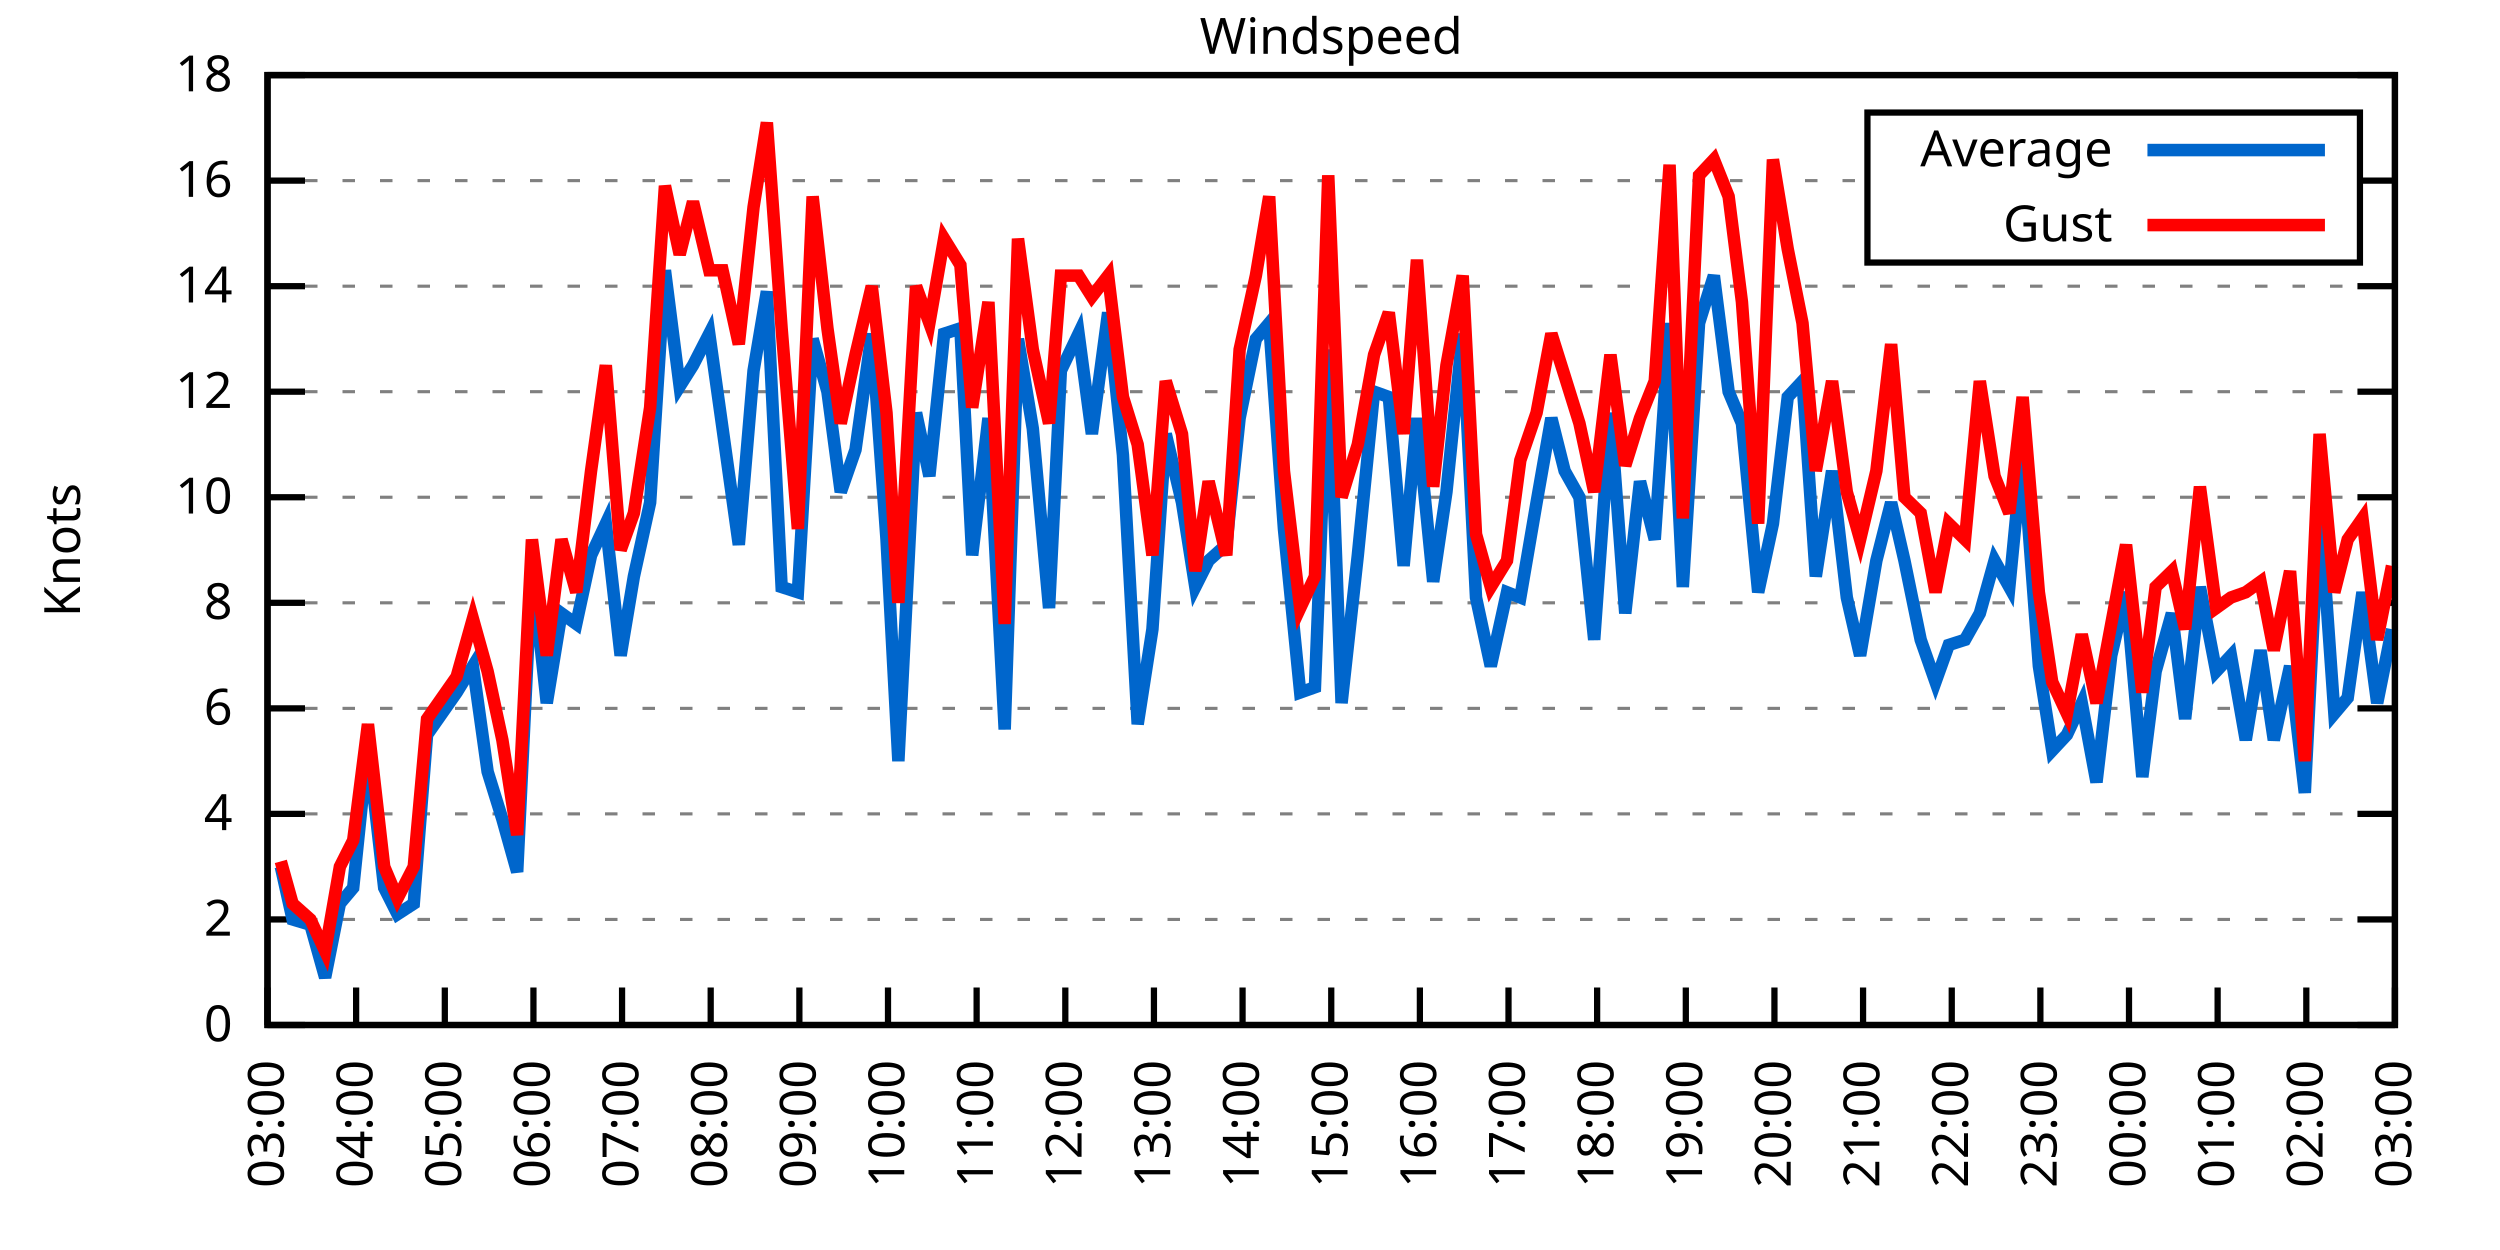
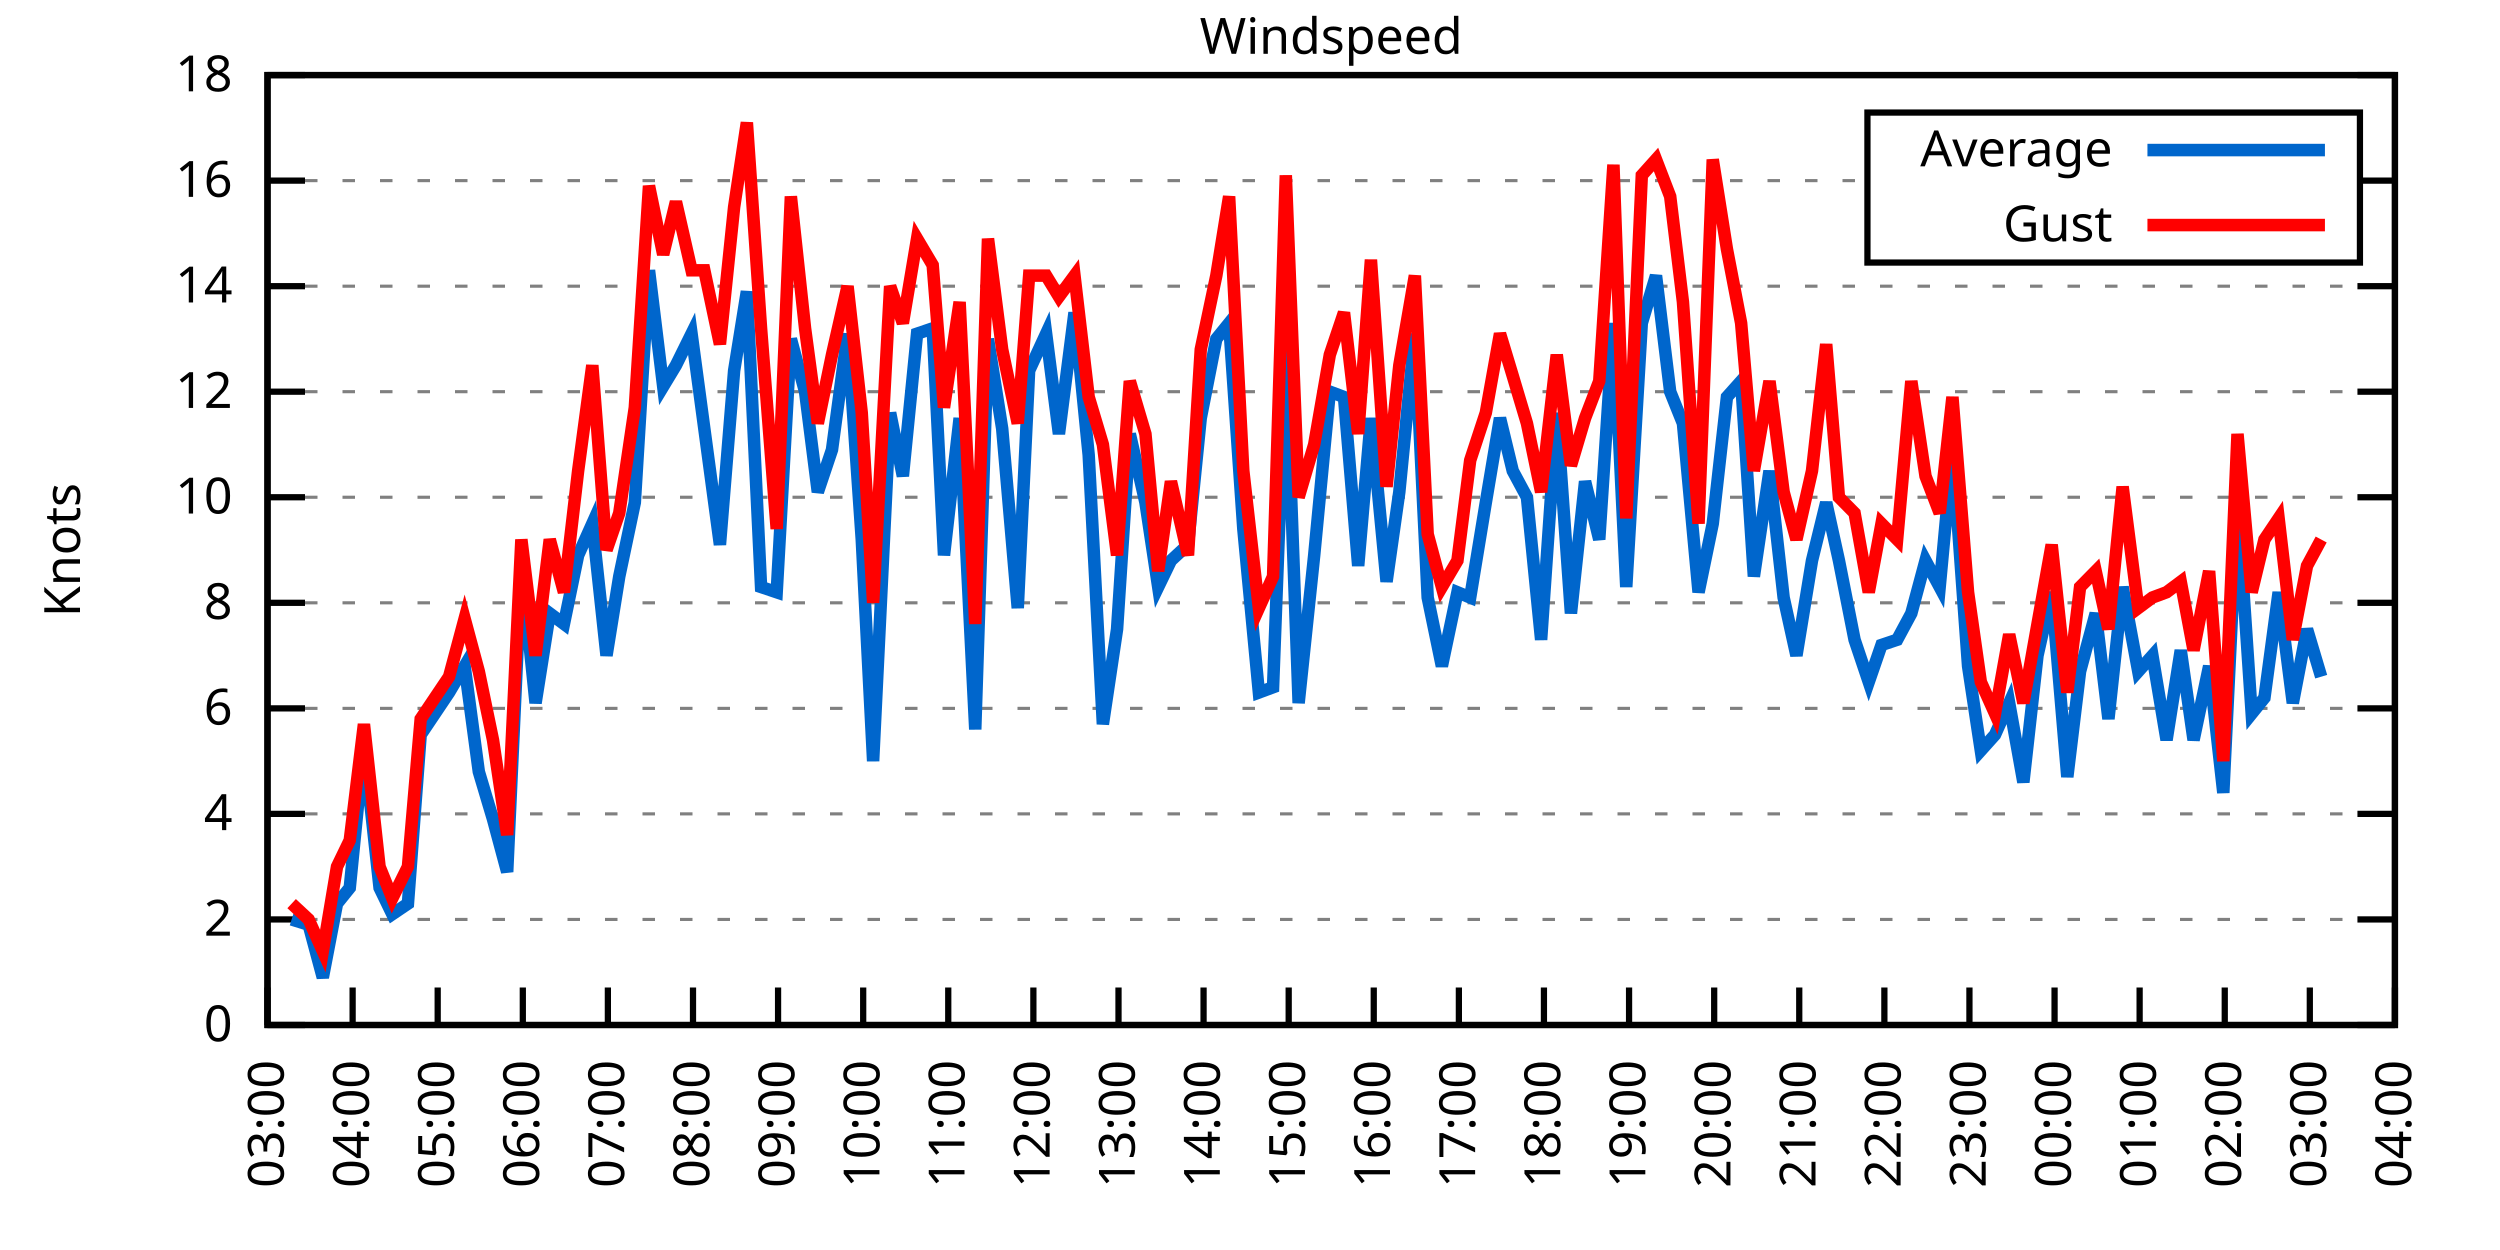
<svg xmlns="http://www.w3.org/2000/svg" xmlns:xlink="http://www.w3.org/1999/xlink" width="400" height="200" viewBox="0 0 400 200">
  <g id="gnuplot_canvas">
    <rect x="0" y="0" width="400" height="200" fill="none" />
    <defs>
      <circle id="gpDot" r="0.5" stroke-width="0.5" stroke="currentColor" />
      <path id="gpPt0" stroke-width="0.333" stroke="currentColor" d="M-1,0 h2 M0,-1 v2" />
      <path id="gpPt1" stroke-width="0.333" stroke="currentColor" d="M-1,-1 L1,1 M1,-1 L-1,1" />
      <path id="gpPt2" stroke-width="0.333" stroke="currentColor" d="M-1,0 L1,0 M0,-1 L0,1 M-1,-1 L1,1 M-1,1 L1,-1" />
      <rect id="gpPt3" stroke-width="0.333" stroke="currentColor" x="-1" y="-1" width="2" height="2" />
      <rect id="gpPt4" stroke-width="0.333" stroke="currentColor" fill="currentColor" x="-1" y="-1" width="2" height="2" />
      <circle id="gpPt5" stroke-width="0.333" stroke="currentColor" cx="0" cy="0" r="1" />
      <use xlink:href="#gpPt5" id="gpPt6" fill="currentColor" stroke="none" />
      <path id="gpPt7" stroke-width="0.333" stroke="currentColor" d="M0,-1.33 L-1.33,0.67 L1.33,0.67 z" />
      <use xlink:href="#gpPt7" id="gpPt8" fill="currentColor" stroke="none" />
      <use xlink:href="#gpPt7" id="gpPt9" stroke="currentColor" transform="rotate(180)" />
      <use xlink:href="#gpPt9" id="gpPt10" fill="currentColor" stroke="none" />
      <use xlink:href="#gpPt3" id="gpPt11" stroke="currentColor" transform="rotate(45)" />
      <use xlink:href="#gpPt11" id="gpPt12" fill="currentColor" stroke="none" />
      <path id="gpPt13" stroke-width="0.333" stroke="currentColor" d="M0,1.330 L1.265,0.411 L0.782,-1.067 L-0.782,-1.076 L-1.265,0.411 z" />
      <use xlink:href="#gpPt13" id="gpPt14" fill="currentColor" stroke="none" />
      <filter id="textbox" filterUnits="objectBoundingBox" x="0" y="0" height="1" width="1">
        <feFlood flood-color="white" flood-opacity="1" result="bgnd" />
        <feComposite in="SourceGraphic" in2="bgnd" operator="atop" />
      </filter>
      <filter id="greybox" filterUnits="objectBoundingBox" x="0" y="0" height="1" width="1">
        <feFlood flood-color="lightgrey" flood-opacity="1" result="grey" />
        <feComposite in="SourceGraphic" in2="grey" operator="atop" />
      </filter>
    </defs>
    <g fill="none" color="white" stroke="currentColor" stroke-width="1.00" stroke-linecap="butt" stroke-linejoin="miter">
</g>
    <g fill="none" color="black" stroke="currentColor" stroke-width="1.00" stroke-linecap="butt" stroke-linejoin="miter">
      <g stroke="none" shape-rendering="crispEdges">
        <polygon fill="rgb(255, 255, 255)" points="42.80,164.00 383.18,164.00 383.18,12.02 42.80,12.02 " />
      </g>
    </g>
    <g fill="none" color="black" stroke="currentColor" stroke-width="1.00" stroke-linecap="butt" stroke-linejoin="miter">
</g>
    <g fill="none" color="black" stroke="black" stroke-width="0.50" stroke-linecap="butt" stroke-linejoin="miter">
</g>
    <g fill="none" color="gray" stroke="currentColor" stroke-width="0.50" stroke-linecap="butt" stroke-linejoin="miter">
      <path stroke="gray" stroke-dasharray="2,4" class="gridline" d="M42.80,164.00 L383.19,164.00  " />
    </g>
    <g fill="none" color="gray" stroke="gray" stroke-width="1.00" stroke-linecap="butt" stroke-linejoin="miter">
</g>
    <g fill="none" color="black" stroke="currentColor" stroke-width="1.00" stroke-linecap="butt" stroke-linejoin="miter">
      <path stroke="black" d="M42.80,164.00 L48.80,164.00 M383.19,164.00 L377.19,164.00  " />
      <g transform="translate(37.20,166.60)" stroke="none" fill="black" font-family="Sans" font-size="8.00" text-anchor="end">
        <text>
          <tspan font-family="Sans"> 0</tspan>
        </text>
      </g>
    </g>
    <g fill="none" color="black" stroke="currentColor" stroke-width="1.00" stroke-linecap="butt" stroke-linejoin="miter">
</g>
    <g fill="none" color="black" stroke="black" stroke-width="0.50" stroke-linecap="butt" stroke-linejoin="miter">
</g>
    <g fill="none" color="gray" stroke="currentColor" stroke-width="0.50" stroke-linecap="butt" stroke-linejoin="miter">
      <path stroke="gray" stroke-dasharray="2,4" class="gridline" d="M42.80,147.11 L383.19,147.11  " />
    </g>
    <g fill="none" color="gray" stroke="gray" stroke-width="1.00" stroke-linecap="butt" stroke-linejoin="miter">
</g>
    <g fill="none" color="black" stroke="currentColor" stroke-width="1.00" stroke-linecap="butt" stroke-linejoin="miter">
      <path stroke="black" d="M42.80,147.11 L48.80,147.11 M383.19,147.11 L377.19,147.11  " />
      <g transform="translate(37.20,149.71)" stroke="none" fill="black" font-family="Sans" font-size="8.00" text-anchor="end">
        <text>
          <tspan font-family="Sans"> 2</tspan>
        </text>
      </g>
    </g>
    <g fill="none" color="black" stroke="currentColor" stroke-width="1.00" stroke-linecap="butt" stroke-linejoin="miter">
</g>
    <g fill="none" color="black" stroke="black" stroke-width="0.50" stroke-linecap="butt" stroke-linejoin="miter">
</g>
    <g fill="none" color="gray" stroke="currentColor" stroke-width="0.50" stroke-linecap="butt" stroke-linejoin="miter">
      <path stroke="gray" stroke-dasharray="2,4" class="gridline" d="M42.80,130.22 L383.19,130.22  " />
    </g>
    <g fill="none" color="gray" stroke="gray" stroke-width="1.00" stroke-linecap="butt" stroke-linejoin="miter">
</g>
    <g fill="none" color="black" stroke="currentColor" stroke-width="1.00" stroke-linecap="butt" stroke-linejoin="miter">
      <path stroke="black" d="M42.80,130.22 L48.80,130.22 M383.19,130.22 L377.19,130.22  " />
      <g transform="translate(37.20,132.82)" stroke="none" fill="black" font-family="Sans" font-size="8.00" text-anchor="end">
        <text>
          <tspan font-family="Sans"> 4</tspan>
        </text>
      </g>
    </g>
    <g fill="none" color="black" stroke="currentColor" stroke-width="1.00" stroke-linecap="butt" stroke-linejoin="miter">
</g>
    <g fill="none" color="black" stroke="black" stroke-width="0.50" stroke-linecap="butt" stroke-linejoin="miter">
</g>
    <g fill="none" color="gray" stroke="currentColor" stroke-width="0.50" stroke-linecap="butt" stroke-linejoin="miter">
      <path stroke="gray" stroke-dasharray="2,4" class="gridline" d="M42.80,113.34 L383.19,113.34  " />
    </g>
    <g fill="none" color="gray" stroke="gray" stroke-width="1.00" stroke-linecap="butt" stroke-linejoin="miter">
</g>
    <g fill="none" color="black" stroke="currentColor" stroke-width="1.00" stroke-linecap="butt" stroke-linejoin="miter">
      <path stroke="black" d="M42.80,113.34 L48.80,113.34 M383.19,113.34 L377.19,113.34  " />
      <g transform="translate(37.20,115.94)" stroke="none" fill="black" font-family="Sans" font-size="8.00" text-anchor="end">
        <text>
          <tspan font-family="Sans"> 6</tspan>
        </text>
      </g>
    </g>
    <g fill="none" color="black" stroke="currentColor" stroke-width="1.00" stroke-linecap="butt" stroke-linejoin="miter">
</g>
    <g fill="none" color="black" stroke="black" stroke-width="0.50" stroke-linecap="butt" stroke-linejoin="miter">
</g>
    <g fill="none" color="gray" stroke="currentColor" stroke-width="0.50" stroke-linecap="butt" stroke-linejoin="miter">
      <path stroke="gray" stroke-dasharray="2,4" class="gridline" d="M42.80,96.45 L383.19,96.45  " />
    </g>
    <g fill="none" color="gray" stroke="gray" stroke-width="1.00" stroke-linecap="butt" stroke-linejoin="miter">
</g>
    <g fill="none" color="black" stroke="currentColor" stroke-width="1.00" stroke-linecap="butt" stroke-linejoin="miter">
      <path stroke="black" d="M42.80,96.45 L48.80,96.45 M383.19,96.45 L377.19,96.45  " />
      <g transform="translate(37.20,99.05)" stroke="none" fill="black" font-family="Sans" font-size="8.00" text-anchor="end">
        <text>
          <tspan font-family="Sans"> 8</tspan>
        </text>
      </g>
    </g>
    <g fill="none" color="black" stroke="currentColor" stroke-width="1.00" stroke-linecap="butt" stroke-linejoin="miter">
</g>
    <g fill="none" color="black" stroke="black" stroke-width="0.50" stroke-linecap="butt" stroke-linejoin="miter">
</g>
    <g fill="none" color="gray" stroke="currentColor" stroke-width="0.50" stroke-linecap="butt" stroke-linejoin="miter">
      <path stroke="gray" stroke-dasharray="2,4" class="gridline" d="M42.80,79.56 L383.19,79.56  " />
    </g>
    <g fill="none" color="gray" stroke="gray" stroke-width="1.00" stroke-linecap="butt" stroke-linejoin="miter">
</g>
    <g fill="none" color="black" stroke="currentColor" stroke-width="1.00" stroke-linecap="butt" stroke-linejoin="miter">
      <path stroke="black" d="M42.80,79.56 L48.80,79.56 M383.19,79.56 L377.19,79.56  " />
      <g transform="translate(37.20,82.16)" stroke="none" fill="black" font-family="Sans" font-size="8.00" text-anchor="end">
        <text>
          <tspan font-family="Sans"> 10</tspan>
        </text>
      </g>
    </g>
    <g fill="none" color="black" stroke="currentColor" stroke-width="1.00" stroke-linecap="butt" stroke-linejoin="miter">
</g>
    <g fill="none" color="black" stroke="black" stroke-width="0.50" stroke-linecap="butt" stroke-linejoin="miter">
</g>
    <g fill="none" color="gray" stroke="currentColor" stroke-width="0.50" stroke-linecap="butt" stroke-linejoin="miter">
      <path stroke="gray" stroke-dasharray="2,4" class="gridline" d="M42.80,62.67 L383.19,62.67  " />
    </g>
    <g fill="none" color="gray" stroke="gray" stroke-width="1.00" stroke-linecap="butt" stroke-linejoin="miter">
</g>
    <g fill="none" color="black" stroke="currentColor" stroke-width="1.00" stroke-linecap="butt" stroke-linejoin="miter">
      <path stroke="black" d="M42.80,62.67 L48.80,62.67 M383.19,62.67 L377.19,62.67  " />
      <g transform="translate(37.20,65.27)" stroke="none" fill="black" font-family="Sans" font-size="8.00" text-anchor="end">
        <text>
          <tspan font-family="Sans"> 12</tspan>
        </text>
      </g>
    </g>
    <g fill="none" color="black" stroke="currentColor" stroke-width="1.00" stroke-linecap="butt" stroke-linejoin="miter">
</g>
    <g fill="none" color="black" stroke="black" stroke-width="0.50" stroke-linecap="butt" stroke-linejoin="miter">
</g>
    <g fill="none" color="gray" stroke="currentColor" stroke-width="0.50" stroke-linecap="butt" stroke-linejoin="miter">
      <path stroke="gray" stroke-dasharray="2,4" class="gridline" d="M42.80,45.79 L383.19,45.79  " />
    </g>
    <g fill="none" color="gray" stroke="gray" stroke-width="1.00" stroke-linecap="butt" stroke-linejoin="miter">
</g>
    <g fill="none" color="black" stroke="currentColor" stroke-width="1.00" stroke-linecap="butt" stroke-linejoin="miter">
      <path stroke="black" d="M42.80,45.79 L48.80,45.79 M383.19,45.79 L377.19,45.79  " />
      <g transform="translate(37.20,48.39)" stroke="none" fill="black" font-family="Sans" font-size="8.00" text-anchor="end">
        <text>
          <tspan font-family="Sans"> 14</tspan>
        </text>
      </g>
    </g>
    <g fill="none" color="black" stroke="currentColor" stroke-width="1.00" stroke-linecap="butt" stroke-linejoin="miter">
</g>
    <g fill="none" color="black" stroke="black" stroke-width="0.50" stroke-linecap="butt" stroke-linejoin="miter">
</g>
    <g fill="none" color="gray" stroke="currentColor" stroke-width="0.50" stroke-linecap="butt" stroke-linejoin="miter">
      <path stroke="gray" stroke-dasharray="2,4" class="gridline" d="M42.80,28.90 L298.79,28.90 M377.59,28.90 L383.19,28.90  " />
    </g>
    <g fill="none" color="gray" stroke="gray" stroke-width="1.00" stroke-linecap="butt" stroke-linejoin="miter">
</g>
    <g fill="none" color="black" stroke="currentColor" stroke-width="1.00" stroke-linecap="butt" stroke-linejoin="miter">
      <path stroke="black" d="M42.80,28.90 L48.80,28.90 M383.19,28.90 L377.19,28.90  " />
      <g transform="translate(37.20,31.50)" stroke="none" fill="black" font-family="Sans" font-size="8.00" text-anchor="end">
        <text>
          <tspan font-family="Sans"> 16</tspan>
        </text>
      </g>
    </g>
    <g fill="none" color="black" stroke="currentColor" stroke-width="1.00" stroke-linecap="butt" stroke-linejoin="miter">
</g>
    <g fill="none" color="black" stroke="black" stroke-width="0.50" stroke-linecap="butt" stroke-linejoin="miter">
</g>
    <g fill="none" color="gray" stroke="currentColor" stroke-width="0.50" stroke-linecap="butt" stroke-linejoin="miter">
      <path stroke="gray" stroke-dasharray="2,4" class="gridline" d="M42.80,12.01 L383.19,12.01  " />
    </g>
    <g fill="none" color="gray" stroke="gray" stroke-width="1.00" stroke-linecap="butt" stroke-linejoin="miter">
</g>
    <g fill="none" color="black" stroke="currentColor" stroke-width="1.00" stroke-linecap="butt" stroke-linejoin="miter">
      <path stroke="black" d="M42.80,12.01 L48.80,12.01 M383.19,12.01 L377.19,12.01  " />
      <g transform="translate(37.20,14.61)" stroke="none" fill="black" font-family="Sans" font-size="8.00" text-anchor="end">
        <text>
          <tspan font-family="Sans"> 18</tspan>
        </text>
      </g>
    </g>
    <g fill="none" color="black" stroke="currentColor" stroke-width="1.00" stroke-linecap="butt" stroke-linejoin="miter">
      <path stroke="black" d="M42.80,164.00 L42.80,158.00  " />
      <g transform="translate(45.40,169.60) rotate(270.00)" stroke="none" fill="black" font-family="Sans" font-size="8.00" text-anchor="end">
        <text>
          <tspan font-family="Sans">03:00</tspan>
        </text>
      </g>
    </g>
    <g fill="none" color="black" stroke="currentColor" stroke-width="1.00" stroke-linecap="butt" stroke-linejoin="miter">
-       <path stroke="black" d="M56.98,164.00 L56.98,158.00  " />
-       <g transform="translate(59.58,169.60) rotate(270.00)" stroke="none" fill="black" font-family="Sans" font-size="8.00" text-anchor="end">
+       <path stroke="black" d="M56.42,164.00 L56.42,158.00  " />
+       <g transform="translate(59.02,169.60) rotate(270.00)" stroke="none" fill="black" font-family="Sans" font-size="8.00" text-anchor="end">
        <text>
          <tspan font-family="Sans">04:00</tspan>
        </text>
      </g>
    </g>
    <g fill="none" color="black" stroke="currentColor" stroke-width="1.00" stroke-linecap="butt" stroke-linejoin="miter">
-       <path stroke="black" d="M71.17,164.00 L71.17,158.00  " />
-       <g transform="translate(73.77,169.60) rotate(270.00)" stroke="none" fill="black" font-family="Sans" font-size="8.00" text-anchor="end">
+       <path stroke="black" d="M70.03,164.00 L70.03,158.00  " />
+       <g transform="translate(72.63,169.60) rotate(270.00)" stroke="none" fill="black" font-family="Sans" font-size="8.00" text-anchor="end">
        <text>
          <tspan font-family="Sans">05:00</tspan>
        </text>
      </g>
    </g>
    <g fill="none" color="black" stroke="currentColor" stroke-width="1.00" stroke-linecap="butt" stroke-linejoin="miter">
-       <path stroke="black" d="M85.35,164.00 L85.35,158.00  " />
-       <g transform="translate(87.95,169.60) rotate(270.00)" stroke="none" fill="black" font-family="Sans" font-size="8.00" text-anchor="end">
+       <path stroke="black" d="M83.65,164.00 L83.65,158.00  " />
+       <g transform="translate(86.25,169.60) rotate(270.00)" stroke="none" fill="black" font-family="Sans" font-size="8.00" text-anchor="end">
        <text>
          <tspan font-family="Sans">06:00</tspan>
        </text>
      </g>
    </g>
    <g fill="none" color="black" stroke="currentColor" stroke-width="1.00" stroke-linecap="butt" stroke-linejoin="miter">
-       <path stroke="black" d="M99.53,164.00 L99.53,158.00  " />
-       <g transform="translate(102.13,169.60) rotate(270.00)" stroke="none" fill="black" font-family="Sans" font-size="8.00" text-anchor="end">
+       <path stroke="black" d="M97.26,164.00 L97.26,158.00  " />
+       <g transform="translate(99.86,169.60) rotate(270.00)" stroke="none" fill="black" font-family="Sans" font-size="8.00" text-anchor="end">
        <text>
          <tspan font-family="Sans">07:00</tspan>
        </text>
      </g>
    </g>
    <g fill="none" color="black" stroke="currentColor" stroke-width="1.00" stroke-linecap="butt" stroke-linejoin="miter">
-       <path stroke="black" d="M113.71,164.00 L113.71,158.00  " />
-       <g transform="translate(116.31,169.60) rotate(270.00)" stroke="none" fill="black" font-family="Sans" font-size="8.00" text-anchor="end">
+       <path stroke="black" d="M110.88,164.00 L110.88,158.00  " />
+       <g transform="translate(113.48,169.60) rotate(270.00)" stroke="none" fill="black" font-family="Sans" font-size="8.00" text-anchor="end">
        <text>
          <tspan font-family="Sans">08:00</tspan>
        </text>
      </g>
    </g>
    <g fill="none" color="black" stroke="currentColor" stroke-width="1.00" stroke-linecap="butt" stroke-linejoin="miter">
-       <path stroke="black" d="M127.90,164.00 L127.90,158.00  " />
-       <g transform="translate(130.50,169.60) rotate(270.00)" stroke="none" fill="black" font-family="Sans" font-size="8.00" text-anchor="end">
+       <path stroke="black" d="M124.49,164.00 L124.49,158.00  " />
+       <g transform="translate(127.09,169.60) rotate(270.00)" stroke="none" fill="black" font-family="Sans" font-size="8.00" text-anchor="end">
        <text>
          <tspan font-family="Sans">09:00</tspan>
        </text>
      </g>
    </g>
    <g fill="none" color="black" stroke="currentColor" stroke-width="1.00" stroke-linecap="butt" stroke-linejoin="miter">
-       <path stroke="black" d="M142.08,164.00 L142.08,158.00  " />
-       <g transform="translate(144.68,169.60) rotate(270.00)" stroke="none" fill="black" font-family="Sans" font-size="8.00" text-anchor="end">
+       <path stroke="black" d="M138.11,164.00 L138.11,158.00  " />
+       <g transform="translate(140.71,169.60) rotate(270.00)" stroke="none" fill="black" font-family="Sans" font-size="8.00" text-anchor="end">
        <text>
          <tspan font-family="Sans">10:00</tspan>
        </text>
      </g>
    </g>
    <g fill="none" color="black" stroke="currentColor" stroke-width="1.00" stroke-linecap="butt" stroke-linejoin="miter">
-       <path stroke="black" d="M156.26,164.00 L156.26,158.00  " />
-       <g transform="translate(158.86,169.60) rotate(270.00)" stroke="none" fill="black" font-family="Sans" font-size="8.00" text-anchor="end">
+       <path stroke="black" d="M151.72,164.00 L151.72,158.00  " />
+       <g transform="translate(154.32,169.60) rotate(270.00)" stroke="none" fill="black" font-family="Sans" font-size="8.00" text-anchor="end">
        <text>
          <tspan font-family="Sans">11:00</tspan>
        </text>
      </g>
    </g>
    <g fill="none" color="black" stroke="currentColor" stroke-width="1.00" stroke-linecap="butt" stroke-linejoin="miter">
-       <path stroke="black" d="M170.45,164.00 L170.45,158.00  " />
-       <g transform="translate(173.05,169.60) rotate(270.00)" stroke="none" fill="black" font-family="Sans" font-size="8.00" text-anchor="end">
+       <path stroke="black" d="M165.34,164.00 L165.34,158.00  " />
+       <g transform="translate(167.94,169.60) rotate(270.00)" stroke="none" fill="black" font-family="Sans" font-size="8.00" text-anchor="end">
        <text>
          <tspan font-family="Sans">12:00</tspan>
        </text>
      </g>
    </g>
    <g fill="none" color="black" stroke="currentColor" stroke-width="1.00" stroke-linecap="butt" stroke-linejoin="miter">
-       <path stroke="black" d="M184.63,164.00 L184.63,158.00  " />
-       <g transform="translate(187.23,169.60) rotate(270.00)" stroke="none" fill="black" font-family="Sans" font-size="8.00" text-anchor="end">
+       <path stroke="black" d="M178.96,164.00 L178.96,158.00  " />
+       <g transform="translate(181.56,169.60) rotate(270.00)" stroke="none" fill="black" font-family="Sans" font-size="8.00" text-anchor="end">
        <text>
          <tspan font-family="Sans">13:00</tspan>
        </text>
      </g>
    </g>
    <g fill="none" color="black" stroke="currentColor" stroke-width="1.00" stroke-linecap="butt" stroke-linejoin="miter">
-       <path stroke="black" d="M198.81,164.00 L198.81,158.00  " />
-       <g transform="translate(201.41,169.60) rotate(270.00)" stroke="none" fill="black" font-family="Sans" font-size="8.00" text-anchor="end">
+       <path stroke="black" d="M192.57,164.00 L192.57,158.00  " />
+       <g transform="translate(195.17,169.60) rotate(270.00)" stroke="none" fill="black" font-family="Sans" font-size="8.00" text-anchor="end">
        <text>
          <tspan font-family="Sans">14:00</tspan>
        </text>
      </g>
    </g>
    <g fill="none" color="black" stroke="currentColor" stroke-width="1.00" stroke-linecap="butt" stroke-linejoin="miter">
-       <path stroke="black" d="M213.00,164.00 L213.00,158.00  " />
-       <g transform="translate(215.60,169.60) rotate(270.00)" stroke="none" fill="black" font-family="Sans" font-size="8.00" text-anchor="end">
+       <path stroke="black" d="M206.19,164.00 L206.19,158.00  " />
+       <g transform="translate(208.79,169.60) rotate(270.00)" stroke="none" fill="black" font-family="Sans" font-size="8.00" text-anchor="end">
        <text>
          <tspan font-family="Sans">15:00</tspan>
        </text>
      </g>
    </g>
    <g fill="none" color="black" stroke="currentColor" stroke-width="1.00" stroke-linecap="butt" stroke-linejoin="miter">
-       <path stroke="black" d="M227.18,164.00 L227.18,158.00  " />
-       <g transform="translate(229.78,169.60) rotate(270.00)" stroke="none" fill="black" font-family="Sans" font-size="8.00" text-anchor="end">
+       <path stroke="black" d="M219.80,164.00 L219.80,158.00  " />
+       <g transform="translate(222.40,169.60) rotate(270.00)" stroke="none" fill="black" font-family="Sans" font-size="8.00" text-anchor="end">
        <text>
          <tspan font-family="Sans">16:00</tspan>
        </text>
      </g>
    </g>
    <g fill="none" color="black" stroke="currentColor" stroke-width="1.00" stroke-linecap="butt" stroke-linejoin="miter">
-       <path stroke="black" d="M241.36,164.00 L241.36,158.00  " />
-       <g transform="translate(243.96,169.60) rotate(270.00)" stroke="none" fill="black" font-family="Sans" font-size="8.00" text-anchor="end">
+       <path stroke="black" d="M233.42,164.00 L233.42,158.00  " />
+       <g transform="translate(236.02,169.60) rotate(270.00)" stroke="none" fill="black" font-family="Sans" font-size="8.00" text-anchor="end">
        <text>
          <tspan font-family="Sans">17:00</tspan>
        </text>
      </g>
    </g>
    <g fill="none" color="black" stroke="currentColor" stroke-width="1.00" stroke-linecap="butt" stroke-linejoin="miter">
-       <path stroke="black" d="M255.54,164.00 L255.54,158.00  " />
-       <g transform="translate(258.14,169.60) rotate(270.00)" stroke="none" fill="black" font-family="Sans" font-size="8.00" text-anchor="end">
+       <path stroke="black" d="M247.03,164.00 L247.03,158.00  " />
+       <g transform="translate(249.63,169.60) rotate(270.00)" stroke="none" fill="black" font-family="Sans" font-size="8.00" text-anchor="end">
        <text>
          <tspan font-family="Sans">18:00</tspan>
        </text>
      </g>
    </g>
    <g fill="none" color="black" stroke="currentColor" stroke-width="1.00" stroke-linecap="butt" stroke-linejoin="miter">
-       <path stroke="black" d="M269.73,164.00 L269.73,158.00  " />
-       <g transform="translate(272.33,169.60) rotate(270.00)" stroke="none" fill="black" font-family="Sans" font-size="8.00" text-anchor="end">
+       <path stroke="black" d="M260.65,164.00 L260.65,158.00  " />
+       <g transform="translate(263.25,169.60) rotate(270.00)" stroke="none" fill="black" font-family="Sans" font-size="8.00" text-anchor="end">
        <text>
          <tspan font-family="Sans">19:00</tspan>
        </text>
      </g>
    </g>
    <g fill="none" color="black" stroke="currentColor" stroke-width="1.00" stroke-linecap="butt" stroke-linejoin="miter">
-       <path stroke="black" d="M283.91,164.00 L283.91,158.00  " />
-       <g transform="translate(286.51,169.60) rotate(270.00)" stroke="none" fill="black" font-family="Sans" font-size="8.00" text-anchor="end">
+       <path stroke="black" d="M274.27,164.00 L274.27,158.00  " />
+       <g transform="translate(276.87,169.60) rotate(270.00)" stroke="none" fill="black" font-family="Sans" font-size="8.00" text-anchor="end">
        <text>
          <tspan font-family="Sans">20:00</tspan>
        </text>
      </g>
    </g>
    <g fill="none" color="black" stroke="currentColor" stroke-width="1.00" stroke-linecap="butt" stroke-linejoin="miter">
-       <path stroke="black" d="M298.09,164.00 L298.09,158.00  " />
-       <g transform="translate(300.69,169.60) rotate(270.00)" stroke="none" fill="black" font-family="Sans" font-size="8.00" text-anchor="end">
+       <path stroke="black" d="M287.88,164.00 L287.88,158.00  " />
+       <g transform="translate(290.48,169.60) rotate(270.00)" stroke="none" fill="black" font-family="Sans" font-size="8.00" text-anchor="end">
        <text>
          <tspan font-family="Sans">21:00</tspan>
        </text>
      </g>
    </g>
    <g fill="none" color="black" stroke="currentColor" stroke-width="1.00" stroke-linecap="butt" stroke-linejoin="miter">
-       <path stroke="black" d="M312.28,164.00 L312.28,158.00  " />
-       <g transform="translate(314.88,169.60) rotate(270.00)" stroke="none" fill="black" font-family="Sans" font-size="8.00" text-anchor="end">
+       <path stroke="black" d="M301.50,164.00 L301.50,158.00  " />
+       <g transform="translate(304.10,169.60) rotate(270.00)" stroke="none" fill="black" font-family="Sans" font-size="8.00" text-anchor="end">
        <text>
          <tspan font-family="Sans">22:00</tspan>
        </text>
      </g>
    </g>
    <g fill="none" color="black" stroke="currentColor" stroke-width="1.00" stroke-linecap="butt" stroke-linejoin="miter">
-       <path stroke="black" d="M326.46,164.00 L326.46,158.00  " />
-       <g transform="translate(329.06,169.60) rotate(270.00)" stroke="none" fill="black" font-family="Sans" font-size="8.00" text-anchor="end">
+       <path stroke="black" d="M315.11,164.00 L315.11,158.00  " />
+       <g transform="translate(317.71,169.60) rotate(270.00)" stroke="none" fill="black" font-family="Sans" font-size="8.00" text-anchor="end">
        <text>
          <tspan font-family="Sans">23:00</tspan>
        </text>
      </g>
    </g>
    <g fill="none" color="black" stroke="currentColor" stroke-width="1.00" stroke-linecap="butt" stroke-linejoin="miter">
-       <path stroke="black" d="M340.64,164.00 L340.64,158.00  " />
-       <g transform="translate(343.24,169.60) rotate(270.00)" stroke="none" fill="black" font-family="Sans" font-size="8.00" text-anchor="end">
+       <path stroke="black" d="M328.73,164.00 L328.73,158.00  " />
+       <g transform="translate(331.33,169.60) rotate(270.00)" stroke="none" fill="black" font-family="Sans" font-size="8.00" text-anchor="end">
        <text>
          <tspan font-family="Sans">00:00</tspan>
        </text>
      </g>
    </g>
    <g fill="none" color="black" stroke="currentColor" stroke-width="1.00" stroke-linecap="butt" stroke-linejoin="miter">
-       <path stroke="black" d="M354.82,164.00 L354.82,158.00  " />
-       <g transform="translate(357.42,169.60) rotate(270.00)" stroke="none" fill="black" font-family="Sans" font-size="8.00" text-anchor="end">
+       <path stroke="black" d="M342.34,164.00 L342.34,158.00  " />
+       <g transform="translate(344.94,169.60) rotate(270.00)" stroke="none" fill="black" font-family="Sans" font-size="8.00" text-anchor="end">
        <text>
          <tspan font-family="Sans">01:00</tspan>
        </text>
      </g>
    </g>
    <g fill="none" color="black" stroke="currentColor" stroke-width="1.00" stroke-linecap="butt" stroke-linejoin="miter">
-       <path stroke="black" d="M369.01,164.00 L369.01,158.00  " />
-       <g transform="translate(371.61,169.60) rotate(270.00)" stroke="none" fill="black" font-family="Sans" font-size="8.00" text-anchor="end">
+       <path stroke="black" d="M355.96,164.00 L355.96,158.00  " />
+       <g transform="translate(358.56,169.60) rotate(270.00)" stroke="none" fill="black" font-family="Sans" font-size="8.00" text-anchor="end">
        <text>
          <tspan font-family="Sans">02:00</tspan>
+         </text>
+       </g>
+     </g>
+     <g fill="none" color="black" stroke="currentColor" stroke-width="1.00" stroke-linecap="butt" stroke-linejoin="miter">
+       <path stroke="black" d="M369.57,164.00 L369.57,158.00  " />
+       <g transform="translate(372.17,169.60) rotate(270.00)" stroke="none" fill="black" font-family="Sans" font-size="8.00" text-anchor="end">
+         <text>
+           <tspan font-family="Sans">03:00</tspan>
        </text>
      </g>
    </g>
    <g fill="none" color="black" stroke="currentColor" stroke-width="1.00" stroke-linecap="butt" stroke-linejoin="miter">
      <path stroke="black" d="M383.19,164.00 L383.19,158.00  " />
      <g transform="translate(385.79,169.60) rotate(270.00)" stroke="none" fill="black" font-family="Sans" font-size="8.00" text-anchor="end">
        <text>
-           <tspan font-family="Sans">03:00</tspan>
+           <tspan font-family="Sans">04:00</tspan>
        </text>
      </g>
    </g>
    <g fill="none" color="black" stroke="currentColor" stroke-width="1.00" stroke-linecap="butt" stroke-linejoin="miter">
</g>
    <g fill="none" color="black" stroke="currentColor" stroke-width="1.00" stroke-linecap="butt" stroke-linejoin="miter">
      <path stroke="black" d="M42.80,12.01 L42.80,164.00 L383.19,164.00 L383.19,12.01 L42.80,12.01 Z  " />
    </g>
    <g fill="none" color="black" stroke="currentColor" stroke-width="1.00" stroke-linecap="butt" stroke-linejoin="miter">
</g>
    <g fill="none" color="black" stroke="currentColor" stroke-width="1.00" stroke-linecap="butt" stroke-linejoin="miter">
      <path stroke="black" d="M298.79,42.01 L298.79,18.01 L377.59,18.01 L377.59,42.01 L298.79,42.01 Z  " />
    </g>
    <g id="Windspeed_plot_1">
      <g fill="none" color="white" stroke="black" stroke-width="2.00" stroke-linecap="butt" stroke-linejoin="miter">
</g>
      <g fill="none" color="black" stroke="currentColor" stroke-width="2.00" stroke-linecap="butt" stroke-linejoin="miter">
        <g transform="translate(337.99,26.61)" stroke="none" fill="black" font-family="Sans" font-size="8.00" text-anchor="end">
          <text>
            <tspan font-family="Sans">Average</tspan>
          </text>
        </g>
      </g>
      <g fill="none" color="black" stroke="currentColor" stroke-width="2.00" stroke-linecap="butt" stroke-linejoin="miter">
-         <path stroke="rgb(  0, 102, 204)" d="M343.59,24.01 L371.99,24.01 M44.93,138.67 L46.82,147.11 L49.66,147.96 L52.02,156.40 L54.38,144.58 L56.51,142.05   L58.87,119.25 L61.47,142.05 L63.60,146.27 L66.20,144.58 L68.33,117.56 L73.06,110.80 L75.66,106.58 L78.02,123.47   L80.38,131.07 L82.75,139.51 L85.11,90.54 L87.48,112.49 L89.84,98.14 L92.20,99.83 L94.57,88.85 L96.93,83.78   L99.30,104.89 L101.42,92.23 L104.02,80.41 L106.39,43.25 L108.75,61.83 L110.88,58.45 L113.48,53.39 L115.61,68.58   L118.21,87.16 L120.57,59.30 L122.70,46.63 L125.06,93.92 L127.66,94.76 L130.02,54.23 L132.39,62.67 L134.52,78.72   L136.88,71.96 L139.48,53.39 L141.84,86.32 L143.74,121.78 L146.57,66.05 L148.70,76.18 L151.06,53.39 L153.66,52.54   L155.55,88.85 L158.15,66.90 L160.75,116.71 L162.88,54.23 L165.25,68.58 L167.85,97.29 L169.74,59.30 L172.57,53.39   L174.70,69.43 L177.30,50.01 L179.67,72.81 L182.03,115.87 L184.39,100.67 L186.52,69.43 L189.12,80.41 L191.25,93.92   L193.38,89.69 L196.21,87.16 L198.34,66.90 L200.94,54.23 L203.07,51.70 L205.43,84.63 L208.03,110.80 L210.39,109.96   L212.52,55.92 L214.65,112.49 L217.25,88.85 L219.85,62.67 L222.21,63.52 L224.58,90.54 L226.71,66.90 L229.31,93.07   L231.43,78.72 L234.03,53.39 L236.16,95.60 L238.52,106.58 L241.12,94.76 L243.25,95.60 L245.85,80.41 L248.22,66.90   L250.34,75.34 L252.71,79.56 L255.07,102.36 L257.67,66.05 L260.04,98.14 L262.40,77.03 L264.76,86.32 L267.13,51.70   L269.25,93.92 L271.85,51.70 L274.22,44.10 L276.58,62.67 L278.71,67.74 L281.31,94.76 L283.67,83.78 L286.04,63.52   L288.40,60.98 L290.53,92.23 L293.13,75.34 L295.49,95.60 L297.62,104.89 L300.22,89.69 L302.58,80.41 L304.71,89.69   L307.31,102.36 L309.68,109.11 L311.80,103.20 L314.40,102.36 L316.77,98.14 L319.13,89.69 L321.49,93.92 L323.62,71.96   L326.22,106.58 L328.35,120.09 L330.71,117.56 L333.08,112.49 L335.44,125.16 L337.80,104.89 L340.17,94.76 L342.77,124.31   L344.90,107.43 L347.50,98.14 L349.62,115.03 L351.99,93.92 L354.59,107.43 L356.95,104.89 L359.32,118.40 L361.68,104.05   L363.81,118.40 L366.41,106.58 L368.77,126.85 L371.13,80.41 L373.50,114.18 L375.63,111.65 L377.99,94.76 L380.35,112.49   L382.72,100.67  " />
+         <path stroke="rgb(  0, 102, 204)" d="M343.59,24.01 L371.99,24.01 M46.66,147.11 L49.38,147.96 L51.65,156.40 L53.92,144.58 L55.96,142.05 L58.23,119.25   L60.73,142.05 L62.77,146.27 L65.27,144.58 L67.31,117.56 L71.85,110.80 L74.34,106.58 L76.61,123.47 L78.88,131.07   L81.15,139.51 L83.42,90.54 L85.69,112.49 L87.96,98.14 L90.23,99.83 L92.50,88.85 L94.77,83.78 L97.04,104.89   L99.08,92.23 L101.57,80.41 L103.84,43.25 L106.11,61.83 L108.15,58.45 L110.65,53.39 L112.69,68.58 L115.19,87.16   L117.46,59.30 L119.50,46.63 L121.77,93.92 L124.27,94.76 L126.54,54.23 L128.81,62.67 L130.85,78.72 L133.12,71.96   L135.61,53.39 L137.88,86.32 L139.70,121.78 L142.42,66.05 L144.46,76.18 L146.73,53.39 L149.23,52.54 L151.04,88.85   L153.54,66.90 L156.04,116.71 L158.08,54.23 L160.35,68.58 L162.84,97.29 L164.66,59.30 L167.38,53.39 L169.43,69.43   L171.92,50.01 L174.19,72.81 L176.46,115.87 L178.73,100.67 L180.77,69.43 L183.27,80.41 L185.31,93.92 L187.35,89.69   L190.08,87.16 L192.12,66.90 L194.61,54.23 L196.66,51.70 L198.93,84.63 L201.42,110.80 L203.69,109.96 L205.73,55.92   L207.78,112.49 L210.27,88.85 L212.77,62.67 L215.04,63.52 L217.31,90.54 L219.35,66.90 L221.85,93.07 L223.89,78.72   L226.38,53.39 L228.43,95.60 L230.70,106.58 L233.19,94.76 L235.23,95.60 L237.73,80.41 L240.00,66.90 L242.04,75.34   L244.31,79.56 L246.58,102.36 L249.08,66.05 L251.35,98.14 L253.61,77.03 L255.88,86.32 L258.15,51.70 L260.20,93.92   L262.69,51.70 L264.96,44.10 L267.23,62.67 L269.27,67.74 L271.77,94.76 L274.04,83.78 L276.31,63.52 L278.58,60.98   L280.62,92.23 L283.12,75.34 L285.38,95.60 L287.43,104.89 L289.92,89.69 L292.19,80.41 L294.23,89.69 L296.73,102.36   L299.00,109.11 L301.04,103.20 L303.54,102.36 L305.81,98.14 L308.08,89.69 L310.35,93.92 L312.39,71.96 L314.89,106.58   L316.93,120.09 L319.20,117.56 L321.47,112.49 L323.74,125.16 L326.00,104.89 L328.27,94.76 L330.77,124.31 L332.81,107.43   L335.31,98.14 L337.35,115.03 L339.62,93.92 L342.12,107.43 L344.39,104.89 L346.65,118.40 L348.92,104.05 L350.97,118.40   L353.46,106.58 L355.73,126.85 L358.00,80.41 L360.27,114.18 L362.31,111.65 L364.58,94.76 L366.85,112.49 L369.12,100.67   L371.39,108.27  " />
      </g>
    </g>
    <g id="Windspeed_plot_2">
      <g fill="none" color="black" stroke="currentColor" stroke-width="2.00" stroke-linecap="butt" stroke-linejoin="miter">
        <g transform="translate(337.99,38.61)" stroke="none" fill="black" font-family="Sans" font-size="8.00" text-anchor="end">
          <text>
            <tspan font-family="Sans">Gust</tspan>
          </text>
        </g>
      </g>
      <g fill="none" color="black" stroke="currentColor" stroke-width="2.00" stroke-linecap="butt" stroke-linejoin="miter">
-         <path stroke="rgb(255,   0,   0)" d="M343.59,36.01 L371.99,36.01 M44.93,137.82 L46.82,144.58 L49.66,147.11 L52.02,152.18 L54.38,138.67 L56.51,134.45   L58.87,115.87 L61.47,138.67 L63.60,143.73 L66.20,138.67 L68.33,115.03 L73.06,108.27 L75.66,98.98 L78.02,107.43   L80.38,118.40 L82.75,133.60 L85.11,86.32 L87.48,104.89 L89.84,86.32 L92.20,94.76 L94.57,75.34 L96.93,58.45   L99.30,88.00 L101.42,82.09 L104.02,65.21 L106.39,29.74 L108.75,40.72 L110.88,32.28 L113.48,43.25 L115.61,43.25   L118.21,55.07 L120.57,33.12 L122.70,19.61 L125.06,52.54 L127.66,84.63 L130.02,31.43 L132.39,52.54 L134.52,67.74   L136.88,56.76 L139.48,45.79 L141.84,66.05 L143.74,96.45 L146.57,45.79 L148.70,51.70 L151.06,38.19 L153.66,42.41   L155.55,65.21 L158.15,48.32 L160.75,99.83 L162.88,38.19 L165.25,55.92 L167.85,67.74 L169.74,44.10 L172.57,44.10   L174.70,47.47 L177.30,44.10 L179.67,63.52 L182.03,71.12 L184.39,88.85 L186.52,60.98 L189.12,69.43 L191.25,91.38   L193.38,77.03 L196.21,88.85 L198.34,55.92 L200.94,44.10 L203.07,31.43 L205.43,75.34 L208.03,97.29 L210.39,92.23   L212.52,28.05 L214.65,79.56 L217.25,71.12 L219.85,56.76 L222.21,50.01 L224.58,69.43 L226.71,41.56 L229.31,77.87   L231.43,58.45 L234.03,44.10 L236.16,85.47 L238.52,93.92 L241.12,89.69 L243.25,73.65 L245.85,66.05 L248.22,53.39   L250.34,60.14 L252.71,67.74 L255.07,78.72 L257.67,56.76 L260.04,74.49 L262.40,66.90 L264.76,60.98 L267.13,26.36   L269.25,82.94 L271.85,28.05 L274.22,25.52 L276.58,31.43 L278.71,48.32 L281.31,83.78 L283.67,25.52 L286.04,39.87   L288.40,51.70 L290.53,75.34 L293.13,60.98 L295.49,78.72 L297.62,86.32 L300.22,75.34 L302.58,55.07 L304.71,79.56   L307.31,82.09 L309.68,94.76 L311.80,83.78 L314.40,86.32 L316.77,60.98 L319.13,76.18 L321.49,82.09 L323.62,63.52   L326.22,94.76 L328.35,109.11 L330.71,114.18 L333.08,101.52 L335.44,112.49 L337.80,99.83 L340.17,87.16 L342.77,110.80   L344.90,93.92 L347.50,91.38 L349.62,100.67 L351.99,77.87 L354.59,97.29 L356.95,95.60 L359.32,94.76 L361.68,93.07   L363.81,104.05 L366.41,91.38 L368.77,121.78 L371.13,69.43 L373.50,94.76 L375.63,86.32 L377.99,82.94 L380.35,102.36   L382.72,90.54  " />
+         <path stroke="rgb(255,   0,   0)" d="M343.59,36.01 L371.99,36.01 M46.66,144.58 L49.38,147.11 L51.65,152.18 L53.92,138.67 L55.96,134.45 L58.23,115.87   L60.73,138.67 L62.77,143.73 L65.27,138.67 L67.31,115.03 L71.85,108.27 L74.34,98.98 L76.61,107.43 L78.88,118.40   L81.15,133.60 L83.42,86.32 L85.69,104.89 L87.96,86.32 L90.23,94.76 L92.50,75.34 L94.77,58.45 L97.04,88.00   L99.08,82.09 L101.57,65.21 L103.84,29.74 L106.11,40.72 L108.15,32.28 L110.65,43.25 L112.69,43.25 L115.19,55.07   L117.46,33.12 L119.50,19.61 L121.77,52.54 L124.27,84.63 L126.54,31.43 L128.81,52.54 L130.85,67.74 L133.12,56.76   L135.61,45.79 L137.88,66.05 L139.70,96.45 L142.42,45.79 L144.46,51.70 L146.73,38.19 L149.23,42.41 L151.04,65.21   L153.54,48.32 L156.04,99.83 L158.08,38.19 L160.35,55.92 L162.84,67.74 L164.66,44.10 L167.38,44.10 L169.43,47.47   L171.92,44.10 L174.19,63.52 L176.46,71.12 L178.73,88.85 L180.77,60.98 L183.27,69.43 L185.31,91.38 L187.35,77.03   L190.08,88.85 L192.12,55.92 L194.61,44.10 L196.66,31.43 L198.93,75.34 L201.42,97.29 L203.69,92.23 L205.73,28.05   L207.78,79.56 L210.27,71.12 L212.77,56.76 L215.04,50.01 L217.31,69.43 L219.35,41.56 L221.85,77.87 L223.89,58.45   L226.38,44.10 L228.43,85.47 L230.70,93.92 L233.19,89.69 L235.23,73.65 L237.73,66.05 L240.00,53.39 L242.04,60.14   L244.31,67.74 L246.58,78.72 L249.08,56.76 L251.35,74.49 L253.61,66.90 L255.88,60.98 L258.15,26.36 L260.20,82.94   L262.69,28.05 L264.96,25.52 L267.23,31.43 L269.27,48.32 L271.77,83.78 L274.04,25.52 L276.31,39.87 L278.58,51.70   L280.62,75.34 L283.12,60.98 L285.38,78.72 L287.43,86.32 L289.92,75.34 L292.19,55.07 L294.23,79.56 L296.73,82.09   L299.00,94.76 L301.04,83.78 L303.54,86.32 L305.81,60.98 L308.08,76.18 L310.35,82.09 L312.39,63.52 L314.89,94.76   L316.93,109.11 L319.20,114.18 L321.47,101.52 L323.74,112.49 L326.00,99.83 L328.27,87.16 L330.77,110.80 L332.81,93.92   L335.31,91.38 L337.35,100.67 L339.62,77.87 L342.12,97.29 L344.39,95.60 L346.65,94.76 L348.92,93.07 L350.97,104.05   L353.46,91.38 L355.73,121.78 L358.00,69.43 L360.27,94.76 L362.31,86.32 L364.58,82.94 L366.85,102.36 L369.12,90.54   L371.39,86.32  " />
      </g>
    </g>
    <g fill="none" color="black" stroke="currentColor" stroke-width="2.00" stroke-linecap="butt" stroke-linejoin="miter">
</g>
    <g fill="none" color="black" stroke="black" stroke-width="1.00" stroke-linecap="butt" stroke-linejoin="miter">
</g>
    <g fill="none" color="black" stroke="currentColor" stroke-width="1.00" stroke-linecap="butt" stroke-linejoin="miter">
      <path stroke="black" d="M42.80,12.01 L42.80,164.00 L383.19,164.00 L383.19,12.01 L42.80,12.01 Z  " />
      <g transform="translate(12.80,88.01) rotate(270.00)" stroke="none" fill="black" font-family="Sans" font-size="8.00" text-anchor="middle">
        <text>
          <tspan font-family="Sans">Knots</tspan>
        </text>
      </g>
    </g>
    <g fill="none" color="black" stroke="currentColor" stroke-width="1.00" stroke-linecap="butt" stroke-linejoin="miter">
</g>
    <g fill="none" color="black" stroke="currentColor" stroke-width="1.00" stroke-linecap="butt" stroke-linejoin="miter">
      <g transform="translate(212.99,8.61)" stroke="none" fill="black" font-family="Sans" font-size="8.00" text-anchor="middle">
        <text>
          <tspan font-family="Sans">Windspeed</tspan>
        </text>
      </g>
    </g>
    <g fill="none" color="black" stroke="currentColor" stroke-width="1.00" stroke-linecap="butt" stroke-linejoin="miter">
</g>
  </g>
</svg>
